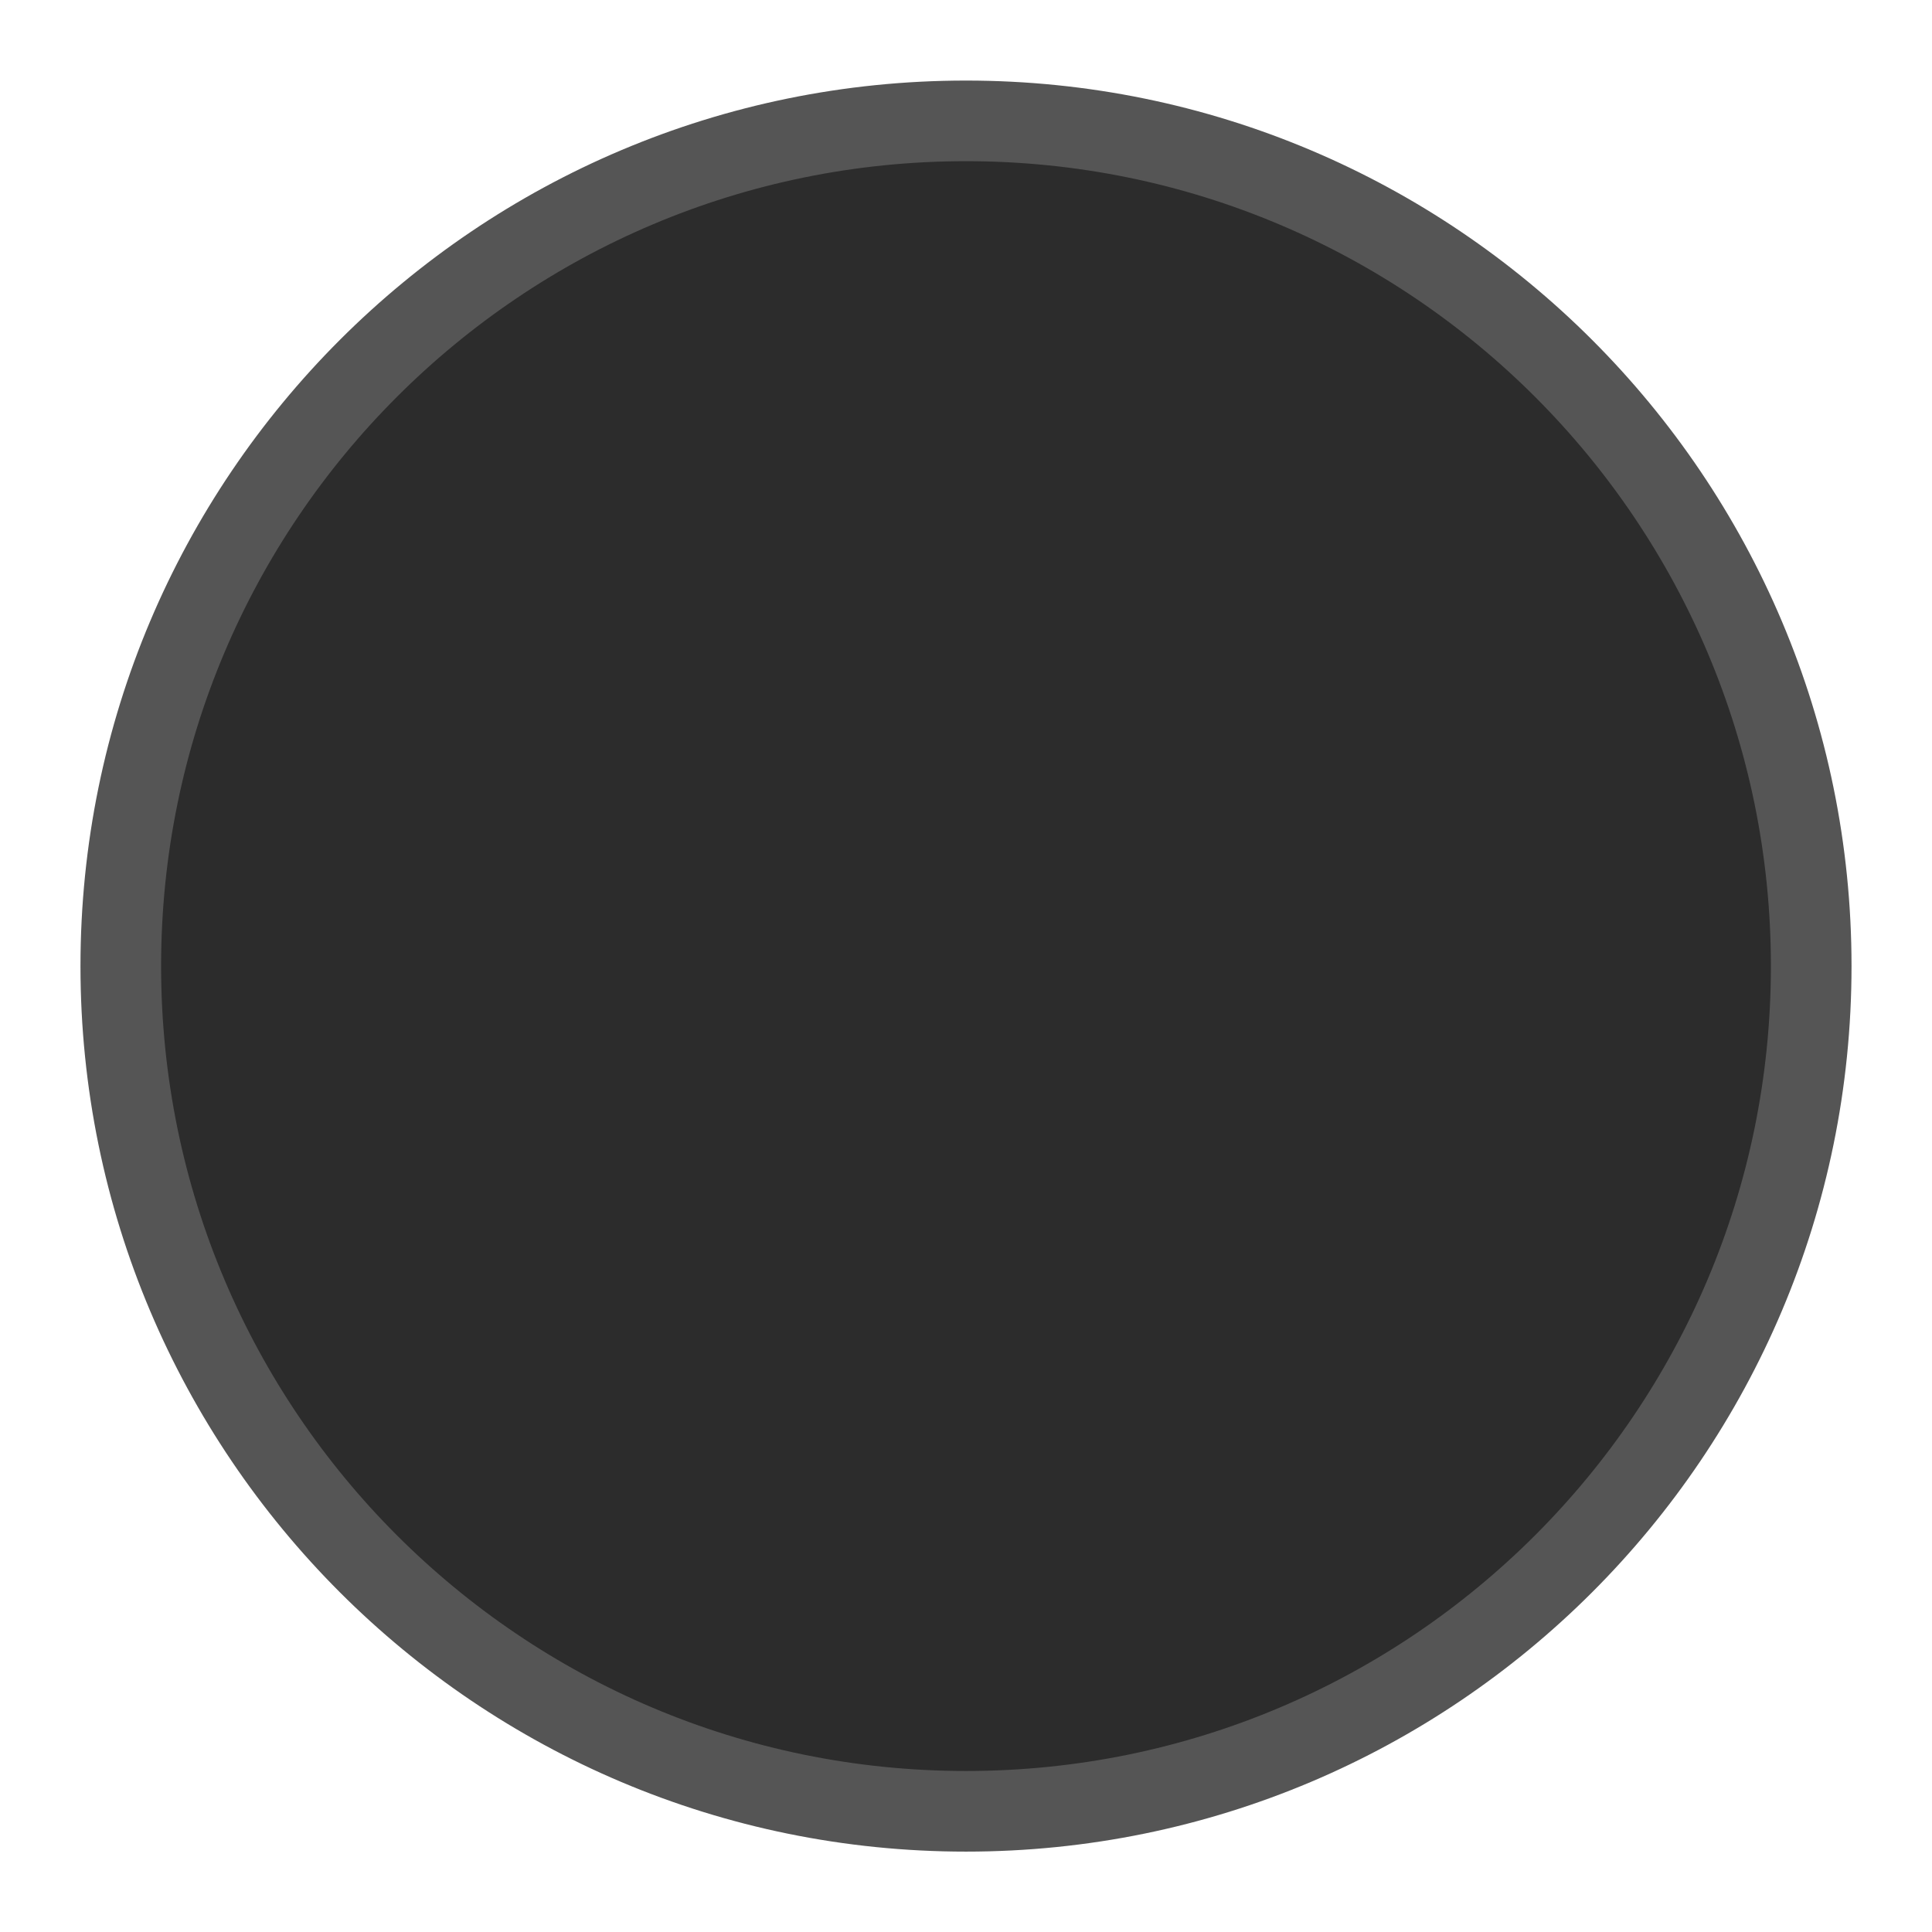
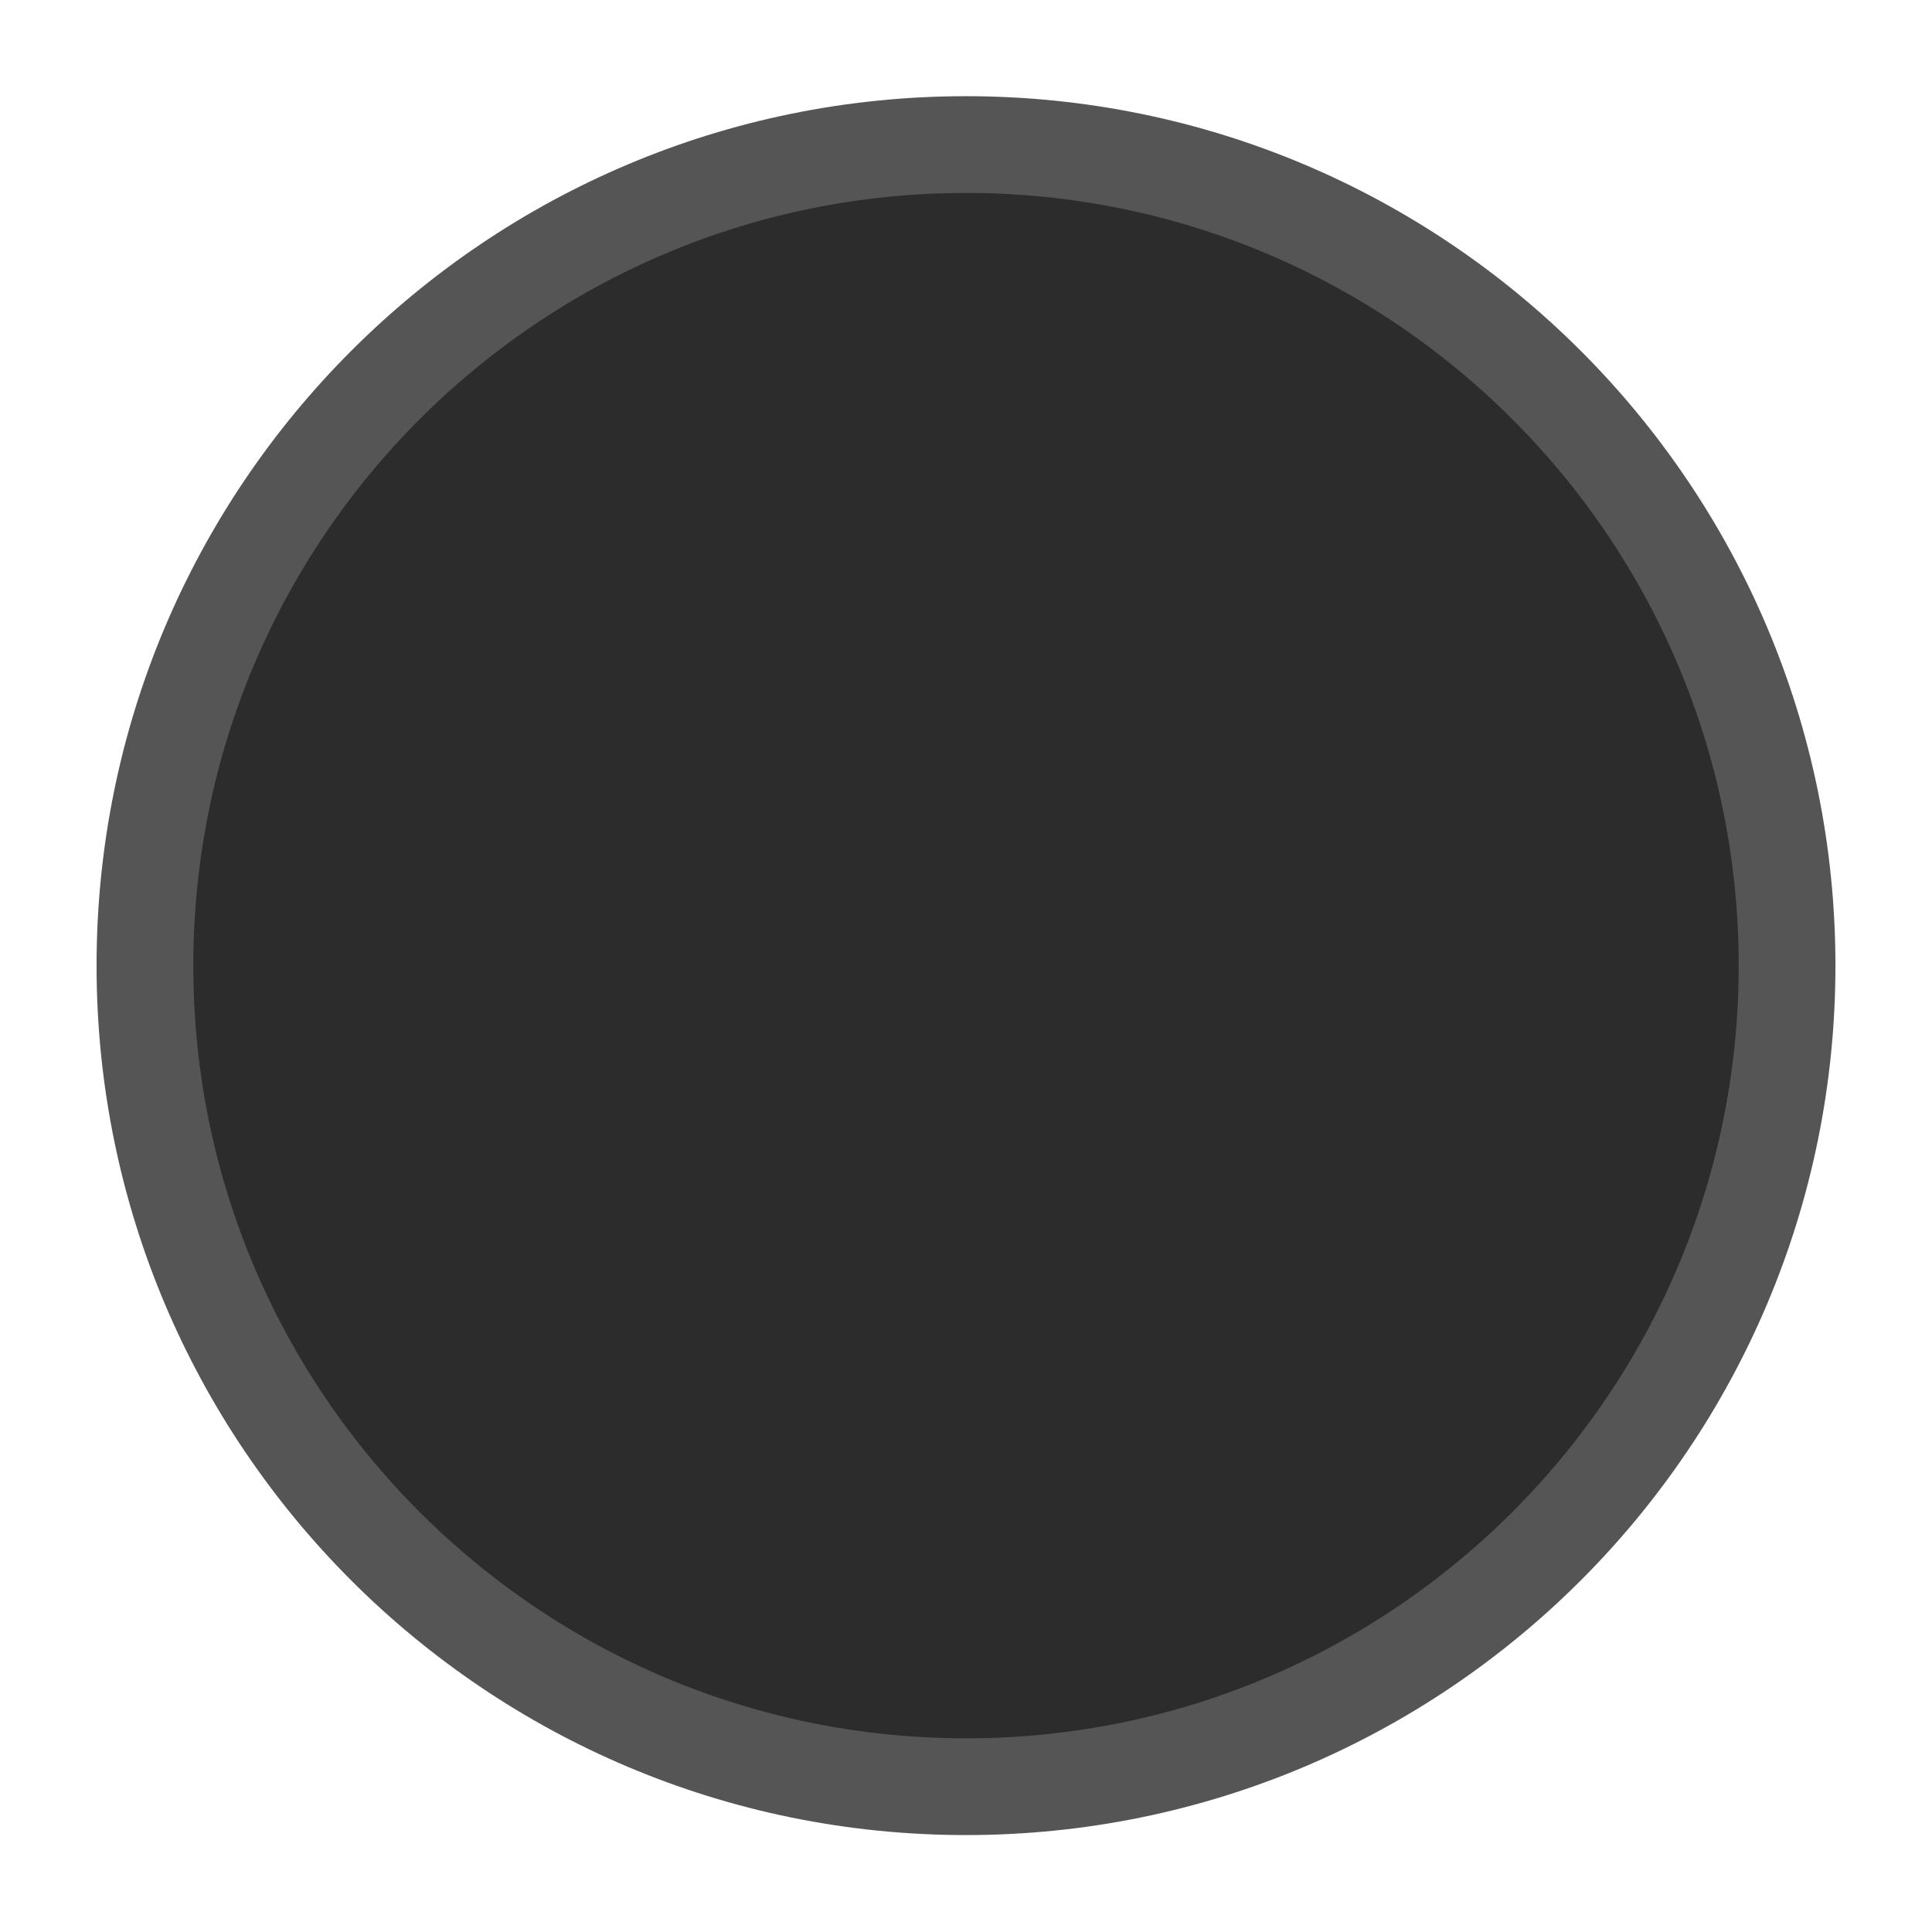
- <svg xmlns="http://www.w3.org/2000/svg" width="24" height="24" viewBox="0 0 6.35 6.35" version="1.1" id="svg1829">
-   <defs id="defs1823" />
-   <g id="layer1" transform="translate(0,-292.7667)">
-     <ellipse style="fill:#2c2c2c;fill-opacity:1;fill-rule:evenodd;stroke:#555555;stroke-width:0.265;stroke-linecap:round;stroke-linejoin:round;stroke-dasharray:none" id="path1305" cx="3.175" cy="295.942" rx="2.778" ry="2.778" />
-   </g>
+ <svg xmlns="http://www.w3.org/2000/svg" width="20" height="20" viewBox="0 0 5.292 5.292">
+   <circle style="fill:#2c2c2c;fill-opacity:1;fill-rule:evenodd;stroke:#555;stroke-width:.265;stroke-linecap:round;stroke-linejoin:round;stroke-dasharray:none" cx="2.646" cy="295.412" r="2.249" transform="translate(0 -292.767)" />
</svg>
